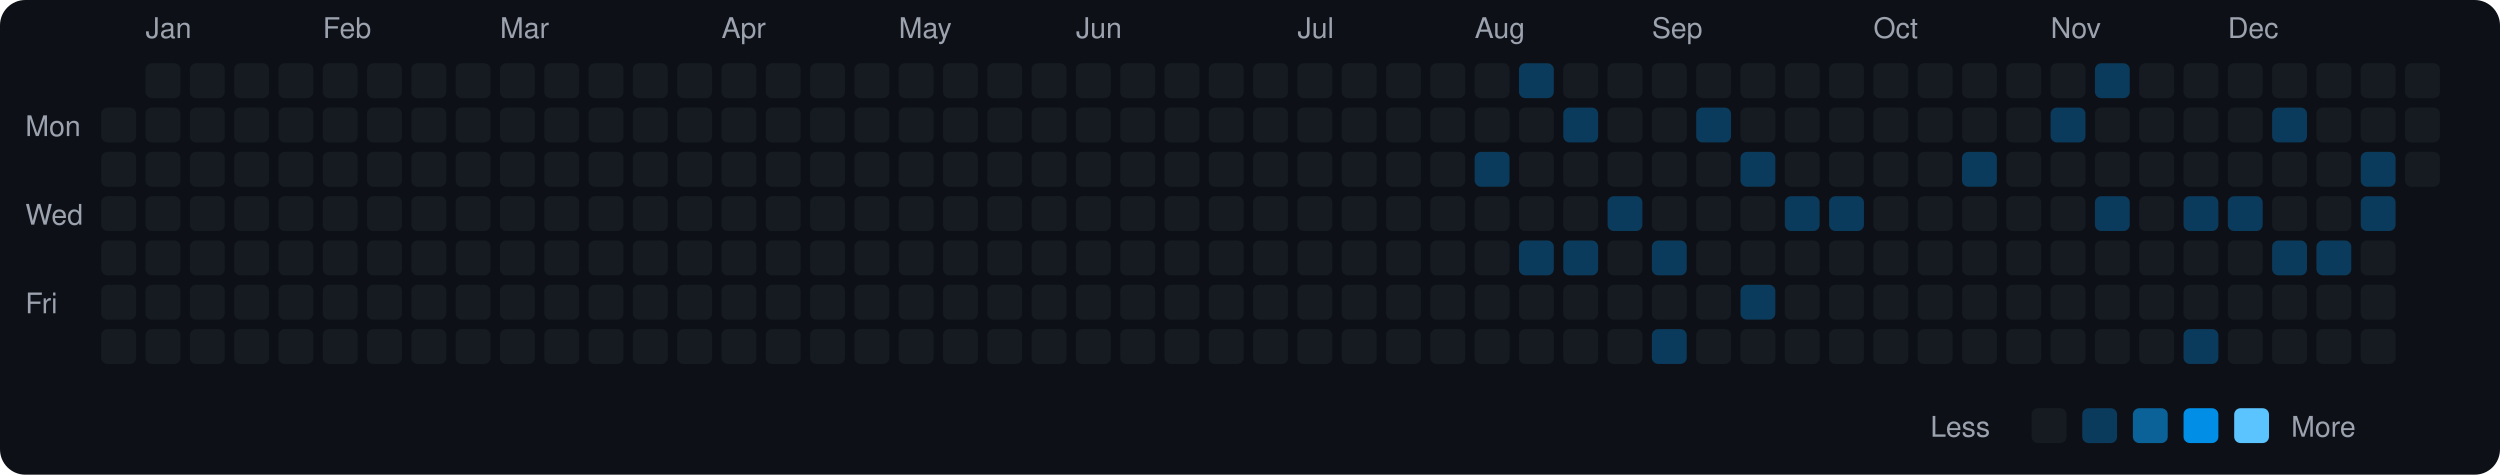
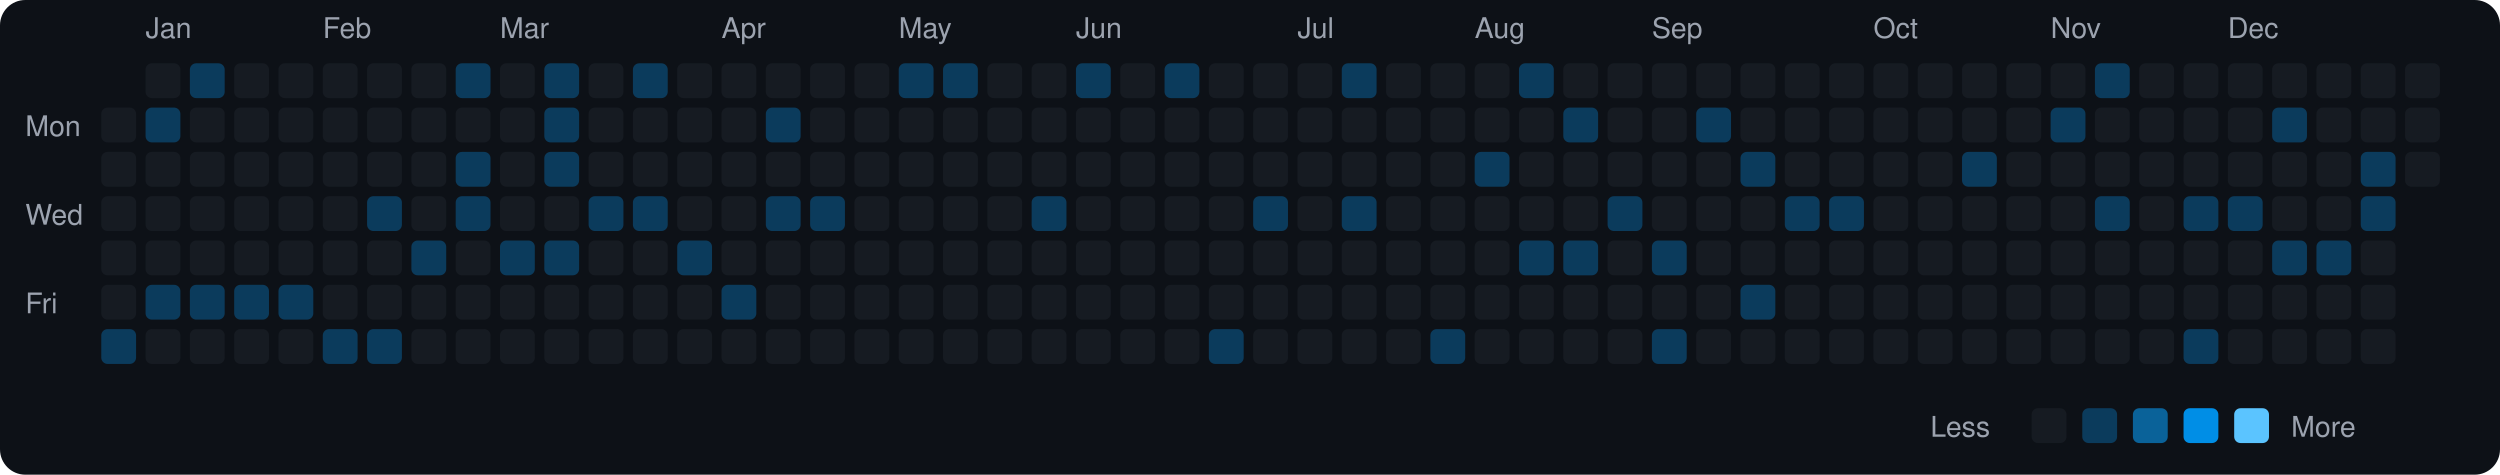
<svg xmlns="http://www.w3.org/2000/svg" viewBox="0 0 790 150" width="790" height="150">
  <rect width="790" height="150" fill="#0d1117" rx="8" ry="8" />
  <text x="8" y="43" fill="#9ca3af" font-size="9" font-family="-apple-system, BlinkMacSystemFont, 'Segoe UI', Helvetica, Arial, sans-serif">Mon</text>
  <text x="8" y="71" fill="#9ca3af" font-size="9" font-family="-apple-system, BlinkMacSystemFont, 'Segoe UI', Helvetica, Arial, sans-serif">Wed</text>
  <text x="8" y="99" fill="#9ca3af" font-size="9" font-family="-apple-system, BlinkMacSystemFont, 'Segoe UI', Helvetica, Arial, sans-serif">Fri</text>
  <rect x="32" y="34" width="11" height="11" rx="2" ry="2" fill="#161b22">
    </rect>
  <rect x="32" y="48" width="11" height="11" rx="2" ry="2" fill="#161b22">
    </rect>
  <rect x="32" y="62" width="11" height="11" rx="2" ry="2" fill="#161b22">
    </rect>
  <rect x="32" y="76" width="11" height="11" rx="2" ry="2" fill="#161b22">
    </rect>
  <rect x="32" y="90" width="11" height="11" rx="2" ry="2" fill="#161b22">
    </rect>
-   <rect x="32" y="104" width="11" height="11" rx="2" ry="2" fill="#161b22">
+   <rect x="32" y="104" width="11" height="11" rx="2" ry="2" fill="#0b3b5c">
    </rect>
  <text x="46" y="12" fill="#9ca3af" font-size="9" font-family="-apple-system, BlinkMacSystemFont, 'Segoe UI', Helvetica, Arial, sans-serif">Jan</text>
  <rect x="46" y="20" width="11" height="11" rx="2" ry="2" fill="#161b22">
    </rect>
-   <rect x="46" y="34" width="11" height="11" rx="2" ry="2" fill="#161b22">
+   <rect x="46" y="34" width="11" height="11" rx="2" ry="2" fill="#0b3b5c">
    </rect>
  <rect x="46" y="48" width="11" height="11" rx="2" ry="2" fill="#161b22">
    </rect>
  <rect x="46" y="62" width="11" height="11" rx="2" ry="2" fill="#161b22">
    </rect>
  <rect x="46" y="76" width="11" height="11" rx="2" ry="2" fill="#161b22">
    </rect>
-   <rect x="46" y="90" width="11" height="11" rx="2" ry="2" fill="#161b22">
+   <rect x="46" y="90" width="11" height="11" rx="2" ry="2" fill="#0b3b5c">
    </rect>
  <rect x="46" y="104" width="11" height="11" rx="2" ry="2" fill="#161b22">
    </rect>
-   <rect x="60" y="20" width="11" height="11" rx="2" ry="2" fill="#161b22">
+   <rect x="60" y="20" width="11" height="11" rx="2" ry="2" fill="#0b3b5c">
    </rect>
  <rect x="60" y="34" width="11" height="11" rx="2" ry="2" fill="#161b22">
    </rect>
  <rect x="60" y="48" width="11" height="11" rx="2" ry="2" fill="#161b22">
    </rect>
  <rect x="60" y="62" width="11" height="11" rx="2" ry="2" fill="#161b22">
    </rect>
  <rect x="60" y="76" width="11" height="11" rx="2" ry="2" fill="#161b22">
    </rect>
-   <rect x="60" y="90" width="11" height="11" rx="2" ry="2" fill="#161b22">
+   <rect x="60" y="90" width="11" height="11" rx="2" ry="2" fill="#0b3b5c">
    </rect>
  <rect x="60" y="104" width="11" height="11" rx="2" ry="2" fill="#161b22">
    </rect>
  <rect x="74" y="20" width="11" height="11" rx="2" ry="2" fill="#161b22">
    </rect>
  <rect x="74" y="34" width="11" height="11" rx="2" ry="2" fill="#161b22">
    </rect>
  <rect x="74" y="48" width="11" height="11" rx="2" ry="2" fill="#161b22">
    </rect>
  <rect x="74" y="62" width="11" height="11" rx="2" ry="2" fill="#161b22">
    </rect>
  <rect x="74" y="76" width="11" height="11" rx="2" ry="2" fill="#161b22">
    </rect>
-   <rect x="74" y="90" width="11" height="11" rx="2" ry="2" fill="#161b22">
+   <rect x="74" y="90" width="11" height="11" rx="2" ry="2" fill="#0b3b5c">
    </rect>
  <rect x="74" y="104" width="11" height="11" rx="2" ry="2" fill="#161b22">
    </rect>
  <rect x="88" y="20" width="11" height="11" rx="2" ry="2" fill="#161b22">
    </rect>
  <rect x="88" y="34" width="11" height="11" rx="2" ry="2" fill="#161b22">
    </rect>
  <rect x="88" y="48" width="11" height="11" rx="2" ry="2" fill="#161b22">
    </rect>
  <rect x="88" y="62" width="11" height="11" rx="2" ry="2" fill="#161b22">
    </rect>
  <rect x="88" y="76" width="11" height="11" rx="2" ry="2" fill="#161b22">
    </rect>
-   <rect x="88" y="90" width="11" height="11" rx="2" ry="2" fill="#161b22">
+   <rect x="88" y="90" width="11" height="11" rx="2" ry="2" fill="#0b3b5c">
    </rect>
  <rect x="88" y="104" width="11" height="11" rx="2" ry="2" fill="#161b22">
    </rect>
  <text x="102" y="12" fill="#9ca3af" font-size="9" font-family="-apple-system, BlinkMacSystemFont, 'Segoe UI', Helvetica, Arial, sans-serif">Feb</text>
  <rect x="102" y="20" width="11" height="11" rx="2" ry="2" fill="#161b22">
    </rect>
  <rect x="102" y="34" width="11" height="11" rx="2" ry="2" fill="#161b22">
    </rect>
  <rect x="102" y="48" width="11" height="11" rx="2" ry="2" fill="#161b22">
    </rect>
  <rect x="102" y="62" width="11" height="11" rx="2" ry="2" fill="#161b22">
    </rect>
  <rect x="102" y="76" width="11" height="11" rx="2" ry="2" fill="#161b22">
    </rect>
  <rect x="102" y="90" width="11" height="11" rx="2" ry="2" fill="#161b22">
    </rect>
-   <rect x="102" y="104" width="11" height="11" rx="2" ry="2" fill="#161b22">
+   <rect x="102" y="104" width="11" height="11" rx="2" ry="2" fill="#0b3b5c">
    </rect>
  <rect x="116" y="20" width="11" height="11" rx="2" ry="2" fill="#161b22">
    </rect>
  <rect x="116" y="34" width="11" height="11" rx="2" ry="2" fill="#161b22">
    </rect>
  <rect x="116" y="48" width="11" height="11" rx="2" ry="2" fill="#161b22">
    </rect>
-   <rect x="116" y="62" width="11" height="11" rx="2" ry="2" fill="#161b22">
+   <rect x="116" y="62" width="11" height="11" rx="2" ry="2" fill="#0b3b5c">
    </rect>
  <rect x="116" y="76" width="11" height="11" rx="2" ry="2" fill="#161b22">
    </rect>
  <rect x="116" y="90" width="11" height="11" rx="2" ry="2" fill="#161b22">
    </rect>
-   <rect x="116" y="104" width="11" height="11" rx="2" ry="2" fill="#161b22">
+   <rect x="116" y="104" width="11" height="11" rx="2" ry="2" fill="#0b3b5c">
    </rect>
  <rect x="130" y="20" width="11" height="11" rx="2" ry="2" fill="#161b22">
    </rect>
  <rect x="130" y="34" width="11" height="11" rx="2" ry="2" fill="#161b22">
    </rect>
  <rect x="130" y="48" width="11" height="11" rx="2" ry="2" fill="#161b22">
    </rect>
  <rect x="130" y="62" width="11" height="11" rx="2" ry="2" fill="#161b22">
    </rect>
-   <rect x="130" y="76" width="11" height="11" rx="2" ry="2" fill="#161b22">
+   <rect x="130" y="76" width="11" height="11" rx="2" ry="2" fill="#0b3b5c">
    </rect>
  <rect x="130" y="90" width="11" height="11" rx="2" ry="2" fill="#161b22">
    </rect>
  <rect x="130" y="104" width="11" height="11" rx="2" ry="2" fill="#161b22">
    </rect>
-   <rect x="144" y="20" width="11" height="11" rx="2" ry="2" fill="#161b22">
+   <rect x="144" y="20" width="11" height="11" rx="2" ry="2" fill="#0b3b5c">
    </rect>
  <rect x="144" y="34" width="11" height="11" rx="2" ry="2" fill="#161b22">
    </rect>
-   <rect x="144" y="48" width="11" height="11" rx="2" ry="2" fill="#161b22">
-     </rect>
-   <rect x="144" y="62" width="11" height="11" rx="2" ry="2" fill="#161b22">
+   <rect x="144" y="48" width="11" height="11" rx="2" ry="2" fill="#0b3b5c">
+     </rect>
+   <rect x="144" y="62" width="11" height="11" rx="2" ry="2" fill="#0b3b5c">
    </rect>
  <rect x="144" y="76" width="11" height="11" rx="2" ry="2" fill="#161b22">
    </rect>
  <rect x="144" y="90" width="11" height="11" rx="2" ry="2" fill="#161b22">
    </rect>
  <rect x="144" y="104" width="11" height="11" rx="2" ry="2" fill="#161b22">
    </rect>
  <text x="158" y="12" fill="#9ca3af" font-size="9" font-family="-apple-system, BlinkMacSystemFont, 'Segoe UI', Helvetica, Arial, sans-serif">Mar</text>
  <rect x="158" y="20" width="11" height="11" rx="2" ry="2" fill="#161b22">
    </rect>
  <rect x="158" y="34" width="11" height="11" rx="2" ry="2" fill="#161b22">
    </rect>
  <rect x="158" y="48" width="11" height="11" rx="2" ry="2" fill="#161b22">
    </rect>
  <rect x="158" y="62" width="11" height="11" rx="2" ry="2" fill="#161b22">
    </rect>
-   <rect x="158" y="76" width="11" height="11" rx="2" ry="2" fill="#161b22">
+   <rect x="158" y="76" width="11" height="11" rx="2" ry="2" fill="#0b3b5c">
    </rect>
  <rect x="158" y="90" width="11" height="11" rx="2" ry="2" fill="#161b22">
    </rect>
  <rect x="158" y="104" width="11" height="11" rx="2" ry="2" fill="#161b22">
    </rect>
-   <rect x="172" y="20" width="11" height="11" rx="2" ry="2" fill="#161b22">
-     </rect>
-   <rect x="172" y="34" width="11" height="11" rx="2" ry="2" fill="#161b22">
-     </rect>
-   <rect x="172" y="48" width="11" height="11" rx="2" ry="2" fill="#161b22">
+   <rect x="172" y="20" width="11" height="11" rx="2" ry="2" fill="#0b3b5c">
+     </rect>
+   <rect x="172" y="34" width="11" height="11" rx="2" ry="2" fill="#0b3b5c">
+     </rect>
+   <rect x="172" y="48" width="11" height="11" rx="2" ry="2" fill="#0b3b5c">
    </rect>
  <rect x="172" y="62" width="11" height="11" rx="2" ry="2" fill="#161b22">
    </rect>
-   <rect x="172" y="76" width="11" height="11" rx="2" ry="2" fill="#161b22">
+   <rect x="172" y="76" width="11" height="11" rx="2" ry="2" fill="#0b3b5c">
    </rect>
  <rect x="172" y="90" width="11" height="11" rx="2" ry="2" fill="#161b22">
    </rect>
  <rect x="172" y="104" width="11" height="11" rx="2" ry="2" fill="#161b22">
    </rect>
  <rect x="186" y="20" width="11" height="11" rx="2" ry="2" fill="#161b22">
    </rect>
  <rect x="186" y="34" width="11" height="11" rx="2" ry="2" fill="#161b22">
    </rect>
  <rect x="186" y="48" width="11" height="11" rx="2" ry="2" fill="#161b22">
    </rect>
-   <rect x="186" y="62" width="11" height="11" rx="2" ry="2" fill="#161b22">
+   <rect x="186" y="62" width="11" height="11" rx="2" ry="2" fill="#0b3b5c">
    </rect>
  <rect x="186" y="76" width="11" height="11" rx="2" ry="2" fill="#161b22">
    </rect>
  <rect x="186" y="90" width="11" height="11" rx="2" ry="2" fill="#161b22">
    </rect>
  <rect x="186" y="104" width="11" height="11" rx="2" ry="2" fill="#161b22">
    </rect>
-   <rect x="200" y="20" width="11" height="11" rx="2" ry="2" fill="#161b22">
+   <rect x="200" y="20" width="11" height="11" rx="2" ry="2" fill="#0b3b5c">
    </rect>
  <rect x="200" y="34" width="11" height="11" rx="2" ry="2" fill="#161b22">
    </rect>
  <rect x="200" y="48" width="11" height="11" rx="2" ry="2" fill="#161b22">
    </rect>
-   <rect x="200" y="62" width="11" height="11" rx="2" ry="2" fill="#161b22">
+   <rect x="200" y="62" width="11" height="11" rx="2" ry="2" fill="#0b3b5c">
    </rect>
  <rect x="200" y="76" width="11" height="11" rx="2" ry="2" fill="#161b22">
    </rect>
  <rect x="200" y="90" width="11" height="11" rx="2" ry="2" fill="#161b22">
    </rect>
  <rect x="200" y="104" width="11" height="11" rx="2" ry="2" fill="#161b22">
    </rect>
  <rect x="214" y="20" width="11" height="11" rx="2" ry="2" fill="#161b22">
    </rect>
  <rect x="214" y="34" width="11" height="11" rx="2" ry="2" fill="#161b22">
    </rect>
  <rect x="214" y="48" width="11" height="11" rx="2" ry="2" fill="#161b22">
    </rect>
  <rect x="214" y="62" width="11" height="11" rx="2" ry="2" fill="#161b22">
    </rect>
-   <rect x="214" y="76" width="11" height="11" rx="2" ry="2" fill="#161b22">
+   <rect x="214" y="76" width="11" height="11" rx="2" ry="2" fill="#0b3b5c">
    </rect>
  <rect x="214" y="90" width="11" height="11" rx="2" ry="2" fill="#161b22">
    </rect>
  <rect x="214" y="104" width="11" height="11" rx="2" ry="2" fill="#161b22">
    </rect>
  <text x="228" y="12" fill="#9ca3af" font-size="9" font-family="-apple-system, BlinkMacSystemFont, 'Segoe UI', Helvetica, Arial, sans-serif">Apr</text>
  <rect x="228" y="20" width="11" height="11" rx="2" ry="2" fill="#161b22">
    </rect>
  <rect x="228" y="34" width="11" height="11" rx="2" ry="2" fill="#161b22">
    </rect>
  <rect x="228" y="48" width="11" height="11" rx="2" ry="2" fill="#161b22">
    </rect>
  <rect x="228" y="62" width="11" height="11" rx="2" ry="2" fill="#161b22">
    </rect>
  <rect x="228" y="76" width="11" height="11" rx="2" ry="2" fill="#161b22">
    </rect>
-   <rect x="228" y="90" width="11" height="11" rx="2" ry="2" fill="#161b22">
+   <rect x="228" y="90" width="11" height="11" rx="2" ry="2" fill="#0b3b5c">
    </rect>
  <rect x="228" y="104" width="11" height="11" rx="2" ry="2" fill="#161b22">
    </rect>
  <rect x="242" y="20" width="11" height="11" rx="2" ry="2" fill="#161b22">
    </rect>
-   <rect x="242" y="34" width="11" height="11" rx="2" ry="2" fill="#161b22">
+   <rect x="242" y="34" width="11" height="11" rx="2" ry="2" fill="#0b3b5c">
    </rect>
  <rect x="242" y="48" width="11" height="11" rx="2" ry="2" fill="#161b22">
    </rect>
-   <rect x="242" y="62" width="11" height="11" rx="2" ry="2" fill="#161b22">
+   <rect x="242" y="62" width="11" height="11" rx="2" ry="2" fill="#0b3b5c">
    </rect>
  <rect x="242" y="76" width="11" height="11" rx="2" ry="2" fill="#161b22">
    </rect>
  <rect x="242" y="90" width="11" height="11" rx="2" ry="2" fill="#161b22">
    </rect>
  <rect x="242" y="104" width="11" height="11" rx="2" ry="2" fill="#161b22">
    </rect>
  <rect x="256" y="20" width="11" height="11" rx="2" ry="2" fill="#161b22">
    </rect>
  <rect x="256" y="34" width="11" height="11" rx="2" ry="2" fill="#161b22">
    </rect>
  <rect x="256" y="48" width="11" height="11" rx="2" ry="2" fill="#161b22">
    </rect>
-   <rect x="256" y="62" width="11" height="11" rx="2" ry="2" fill="#161b22">
+   <rect x="256" y="62" width="11" height="11" rx="2" ry="2" fill="#0b3b5c">
    </rect>
  <rect x="256" y="76" width="11" height="11" rx="2" ry="2" fill="#161b22">
    </rect>
  <rect x="256" y="90" width="11" height="11" rx="2" ry="2" fill="#161b22">
    </rect>
  <rect x="256" y="104" width="11" height="11" rx="2" ry="2" fill="#161b22">
    </rect>
  <rect x="270" y="20" width="11" height="11" rx="2" ry="2" fill="#161b22">
    </rect>
  <rect x="270" y="34" width="11" height="11" rx="2" ry="2" fill="#161b22">
    </rect>
  <rect x="270" y="48" width="11" height="11" rx="2" ry="2" fill="#161b22">
    </rect>
  <rect x="270" y="62" width="11" height="11" rx="2" ry="2" fill="#161b22">
    </rect>
  <rect x="270" y="76" width="11" height="11" rx="2" ry="2" fill="#161b22">
    </rect>
  <rect x="270" y="90" width="11" height="11" rx="2" ry="2" fill="#161b22">
    </rect>
  <rect x="270" y="104" width="11" height="11" rx="2" ry="2" fill="#161b22">
    </rect>
  <text x="284" y="12" fill="#9ca3af" font-size="9" font-family="-apple-system, BlinkMacSystemFont, 'Segoe UI', Helvetica, Arial, sans-serif">May</text>
-   <rect x="284" y="20" width="11" height="11" rx="2" ry="2" fill="#161b22">
+   <rect x="284" y="20" width="11" height="11" rx="2" ry="2" fill="#0b3b5c">
    </rect>
  <rect x="284" y="34" width="11" height="11" rx="2" ry="2" fill="#161b22">
    </rect>
  <rect x="284" y="48" width="11" height="11" rx="2" ry="2" fill="#161b22">
    </rect>
  <rect x="284" y="62" width="11" height="11" rx="2" ry="2" fill="#161b22">
    </rect>
  <rect x="284" y="76" width="11" height="11" rx="2" ry="2" fill="#161b22">
    </rect>
  <rect x="284" y="90" width="11" height="11" rx="2" ry="2" fill="#161b22">
    </rect>
  <rect x="284" y="104" width="11" height="11" rx="2" ry="2" fill="#161b22">
    </rect>
-   <rect x="298" y="20" width="11" height="11" rx="2" ry="2" fill="#161b22">
+   <rect x="298" y="20" width="11" height="11" rx="2" ry="2" fill="#0b3b5c">
    </rect>
  <rect x="298" y="34" width="11" height="11" rx="2" ry="2" fill="#161b22">
    </rect>
  <rect x="298" y="48" width="11" height="11" rx="2" ry="2" fill="#161b22">
    </rect>
  <rect x="298" y="62" width="11" height="11" rx="2" ry="2" fill="#161b22">
    </rect>
  <rect x="298" y="76" width="11" height="11" rx="2" ry="2" fill="#161b22">
    </rect>
  <rect x="298" y="90" width="11" height="11" rx="2" ry="2" fill="#161b22">
    </rect>
  <rect x="298" y="104" width="11" height="11" rx="2" ry="2" fill="#161b22">
    </rect>
  <rect x="312" y="20" width="11" height="11" rx="2" ry="2" fill="#161b22">
    </rect>
  <rect x="312" y="34" width="11" height="11" rx="2" ry="2" fill="#161b22">
    </rect>
  <rect x="312" y="48" width="11" height="11" rx="2" ry="2" fill="#161b22">
    </rect>
  <rect x="312" y="62" width="11" height="11" rx="2" ry="2" fill="#161b22">
    </rect>
  <rect x="312" y="76" width="11" height="11" rx="2" ry="2" fill="#161b22">
    </rect>
  <rect x="312" y="90" width="11" height="11" rx="2" ry="2" fill="#161b22">
    </rect>
  <rect x="312" y="104" width="11" height="11" rx="2" ry="2" fill="#161b22">
    </rect>
  <rect x="326" y="20" width="11" height="11" rx="2" ry="2" fill="#161b22">
    </rect>
  <rect x="326" y="34" width="11" height="11" rx="2" ry="2" fill="#161b22">
    </rect>
  <rect x="326" y="48" width="11" height="11" rx="2" ry="2" fill="#161b22">
    </rect>
-   <rect x="326" y="62" width="11" height="11" rx="2" ry="2" fill="#161b22">
+   <rect x="326" y="62" width="11" height="11" rx="2" ry="2" fill="#0b3b5c">
    </rect>
  <rect x="326" y="76" width="11" height="11" rx="2" ry="2" fill="#161b22">
    </rect>
  <rect x="326" y="90" width="11" height="11" rx="2" ry="2" fill="#161b22">
    </rect>
  <rect x="326" y="104" width="11" height="11" rx="2" ry="2" fill="#161b22">
    </rect>
  <text x="340" y="12" fill="#9ca3af" font-size="9" font-family="-apple-system, BlinkMacSystemFont, 'Segoe UI', Helvetica, Arial, sans-serif">Jun</text>
-   <rect x="340" y="20" width="11" height="11" rx="2" ry="2" fill="#161b22">
+   <rect x="340" y="20" width="11" height="11" rx="2" ry="2" fill="#0b3b5c">
    </rect>
  <rect x="340" y="34" width="11" height="11" rx="2" ry="2" fill="#161b22">
    </rect>
  <rect x="340" y="48" width="11" height="11" rx="2" ry="2" fill="#161b22">
    </rect>
  <rect x="340" y="62" width="11" height="11" rx="2" ry="2" fill="#161b22">
    </rect>
  <rect x="340" y="76" width="11" height="11" rx="2" ry="2" fill="#161b22">
    </rect>
  <rect x="340" y="90" width="11" height="11" rx="2" ry="2" fill="#161b22">
    </rect>
  <rect x="340" y="104" width="11" height="11" rx="2" ry="2" fill="#161b22">
    </rect>
  <rect x="354" y="20" width="11" height="11" rx="2" ry="2" fill="#161b22">
    </rect>
  <rect x="354" y="34" width="11" height="11" rx="2" ry="2" fill="#161b22">
    </rect>
  <rect x="354" y="48" width="11" height="11" rx="2" ry="2" fill="#161b22">
    </rect>
  <rect x="354" y="62" width="11" height="11" rx="2" ry="2" fill="#161b22">
    </rect>
  <rect x="354" y="76" width="11" height="11" rx="2" ry="2" fill="#161b22">
    </rect>
  <rect x="354" y="90" width="11" height="11" rx="2" ry="2" fill="#161b22">
    </rect>
  <rect x="354" y="104" width="11" height="11" rx="2" ry="2" fill="#161b22">
    </rect>
-   <rect x="368" y="20" width="11" height="11" rx="2" ry="2" fill="#161b22">
+   <rect x="368" y="20" width="11" height="11" rx="2" ry="2" fill="#0b3b5c">
    </rect>
  <rect x="368" y="34" width="11" height="11" rx="2" ry="2" fill="#161b22">
    </rect>
  <rect x="368" y="48" width="11" height="11" rx="2" ry="2" fill="#161b22">
    </rect>
  <rect x="368" y="62" width="11" height="11" rx="2" ry="2" fill="#161b22">
    </rect>
  <rect x="368" y="76" width="11" height="11" rx="2" ry="2" fill="#161b22">
    </rect>
  <rect x="368" y="90" width="11" height="11" rx="2" ry="2" fill="#161b22">
    </rect>
  <rect x="368" y="104" width="11" height="11" rx="2" ry="2" fill="#161b22">
    </rect>
  <rect x="382" y="20" width="11" height="11" rx="2" ry="2" fill="#161b22">
    </rect>
  <rect x="382" y="34" width="11" height="11" rx="2" ry="2" fill="#161b22">
    </rect>
  <rect x="382" y="48" width="11" height="11" rx="2" ry="2" fill="#161b22">
    </rect>
  <rect x="382" y="62" width="11" height="11" rx="2" ry="2" fill="#161b22">
    </rect>
  <rect x="382" y="76" width="11" height="11" rx="2" ry="2" fill="#161b22">
    </rect>
  <rect x="382" y="90" width="11" height="11" rx="2" ry="2" fill="#161b22">
    </rect>
-   <rect x="382" y="104" width="11" height="11" rx="2" ry="2" fill="#161b22">
+   <rect x="382" y="104" width="11" height="11" rx="2" ry="2" fill="#0b3b5c">
    </rect>
  <rect x="396" y="20" width="11" height="11" rx="2" ry="2" fill="#161b22">
    </rect>
  <rect x="396" y="34" width="11" height="11" rx="2" ry="2" fill="#161b22">
    </rect>
  <rect x="396" y="48" width="11" height="11" rx="2" ry="2" fill="#161b22">
    </rect>
-   <rect x="396" y="62" width="11" height="11" rx="2" ry="2" fill="#161b22">
+   <rect x="396" y="62" width="11" height="11" rx="2" ry="2" fill="#0b3b5c">
    </rect>
  <rect x="396" y="76" width="11" height="11" rx="2" ry="2" fill="#161b22">
    </rect>
  <rect x="396" y="90" width="11" height="11" rx="2" ry="2" fill="#161b22">
    </rect>
  <rect x="396" y="104" width="11" height="11" rx="2" ry="2" fill="#161b22">
    </rect>
  <text x="410" y="12" fill="#9ca3af" font-size="9" font-family="-apple-system, BlinkMacSystemFont, 'Segoe UI', Helvetica, Arial, sans-serif">Jul</text>
  <rect x="410" y="20" width="11" height="11" rx="2" ry="2" fill="#161b22">
    </rect>
  <rect x="410" y="34" width="11" height="11" rx="2" ry="2" fill="#161b22">
    </rect>
  <rect x="410" y="48" width="11" height="11" rx="2" ry="2" fill="#161b22">
    </rect>
  <rect x="410" y="62" width="11" height="11" rx="2" ry="2" fill="#161b22">
    </rect>
  <rect x="410" y="76" width="11" height="11" rx="2" ry="2" fill="#161b22">
    </rect>
  <rect x="410" y="90" width="11" height="11" rx="2" ry="2" fill="#161b22">
    </rect>
  <rect x="410" y="104" width="11" height="11" rx="2" ry="2" fill="#161b22">
    </rect>
-   <rect x="424" y="20" width="11" height="11" rx="2" ry="2" fill="#161b22">
+   <rect x="424" y="20" width="11" height="11" rx="2" ry="2" fill="#0b3b5c">
    </rect>
  <rect x="424" y="34" width="11" height="11" rx="2" ry="2" fill="#161b22">
    </rect>
  <rect x="424" y="48" width="11" height="11" rx="2" ry="2" fill="#161b22">
    </rect>
-   <rect x="424" y="62" width="11" height="11" rx="2" ry="2" fill="#161b22">
+   <rect x="424" y="62" width="11" height="11" rx="2" ry="2" fill="#0b3b5c">
    </rect>
  <rect x="424" y="76" width="11" height="11" rx="2" ry="2" fill="#161b22">
    </rect>
  <rect x="424" y="90" width="11" height="11" rx="2" ry="2" fill="#161b22">
    </rect>
  <rect x="424" y="104" width="11" height="11" rx="2" ry="2" fill="#161b22">
    </rect>
  <rect x="438" y="20" width="11" height="11" rx="2" ry="2" fill="#161b22">
    </rect>
  <rect x="438" y="34" width="11" height="11" rx="2" ry="2" fill="#161b22">
    </rect>
  <rect x="438" y="48" width="11" height="11" rx="2" ry="2" fill="#161b22">
    </rect>
  <rect x="438" y="62" width="11" height="11" rx="2" ry="2" fill="#161b22">
    </rect>
  <rect x="438" y="76" width="11" height="11" rx="2" ry="2" fill="#161b22">
    </rect>
  <rect x="438" y="90" width="11" height="11" rx="2" ry="2" fill="#161b22">
    </rect>
  <rect x="438" y="104" width="11" height="11" rx="2" ry="2" fill="#161b22">
    </rect>
  <rect x="452" y="20" width="11" height="11" rx="2" ry="2" fill="#161b22">
    </rect>
  <rect x="452" y="34" width="11" height="11" rx="2" ry="2" fill="#161b22">
    </rect>
  <rect x="452" y="48" width="11" height="11" rx="2" ry="2" fill="#161b22">
    </rect>
  <rect x="452" y="62" width="11" height="11" rx="2" ry="2" fill="#161b22">
    </rect>
  <rect x="452" y="76" width="11" height="11" rx="2" ry="2" fill="#161b22">
    </rect>
  <rect x="452" y="90" width="11" height="11" rx="2" ry="2" fill="#161b22">
    </rect>
-   <rect x="452" y="104" width="11" height="11" rx="2" ry="2" fill="#161b22">
+   <rect x="452" y="104" width="11" height="11" rx="2" ry="2" fill="#0b3b5c">
    </rect>
  <text x="466" y="12" fill="#9ca3af" font-size="9" font-family="-apple-system, BlinkMacSystemFont, 'Segoe UI', Helvetica, Arial, sans-serif">Aug</text>
  <rect x="466" y="20" width="11" height="11" rx="2" ry="2" fill="#161b22">
    </rect>
  <rect x="466" y="34" width="11" height="11" rx="2" ry="2" fill="#161b22">
    </rect>
  <rect x="466" y="48" width="11" height="11" rx="2" ry="2" fill="#0b3b5c">
    </rect>
  <rect x="466" y="62" width="11" height="11" rx="2" ry="2" fill="#161b22">
    </rect>
  <rect x="466" y="76" width="11" height="11" rx="2" ry="2" fill="#161b22">
    </rect>
  <rect x="466" y="90" width="11" height="11" rx="2" ry="2" fill="#161b22">
    </rect>
  <rect x="466" y="104" width="11" height="11" rx="2" ry="2" fill="#161b22">
    </rect>
  <rect x="480" y="20" width="11" height="11" rx="2" ry="2" fill="#0b3b5c">
    </rect>
  <rect x="480" y="34" width="11" height="11" rx="2" ry="2" fill="#161b22">
    </rect>
  <rect x="480" y="48" width="11" height="11" rx="2" ry="2" fill="#161b22">
    </rect>
  <rect x="480" y="62" width="11" height="11" rx="2" ry="2" fill="#161b22">
    </rect>
  <rect x="480" y="76" width="11" height="11" rx="2" ry="2" fill="#0b3b5c">
    </rect>
  <rect x="480" y="90" width="11" height="11" rx="2" ry="2" fill="#161b22">
    </rect>
  <rect x="480" y="104" width="11" height="11" rx="2" ry="2" fill="#161b22">
    </rect>
  <rect x="494" y="20" width="11" height="11" rx="2" ry="2" fill="#161b22">
    </rect>
  <rect x="494" y="34" width="11" height="11" rx="2" ry="2" fill="#0b3b5c">
    </rect>
  <rect x="494" y="48" width="11" height="11" rx="2" ry="2" fill="#161b22">
    </rect>
  <rect x="494" y="62" width="11" height="11" rx="2" ry="2" fill="#161b22">
    </rect>
  <rect x="494" y="76" width="11" height="11" rx="2" ry="2" fill="#0b3b5c">
    </rect>
  <rect x="494" y="90" width="11" height="11" rx="2" ry="2" fill="#161b22">
    </rect>
  <rect x="494" y="104" width="11" height="11" rx="2" ry="2" fill="#161b22">
    </rect>
  <rect x="508" y="20" width="11" height="11" rx="2" ry="2" fill="#161b22">
    </rect>
  <rect x="508" y="34" width="11" height="11" rx="2" ry="2" fill="#161b22">
    </rect>
  <rect x="508" y="48" width="11" height="11" rx="2" ry="2" fill="#161b22">
    </rect>
  <rect x="508" y="62" width="11" height="11" rx="2" ry="2" fill="#0b3b5c">
    </rect>
  <rect x="508" y="76" width="11" height="11" rx="2" ry="2" fill="#161b22">
    </rect>
  <rect x="508" y="90" width="11" height="11" rx="2" ry="2" fill="#161b22">
    </rect>
  <rect x="508" y="104" width="11" height="11" rx="2" ry="2" fill="#161b22">
    </rect>
  <text x="522" y="12" fill="#9ca3af" font-size="9" font-family="-apple-system, BlinkMacSystemFont, 'Segoe UI', Helvetica, Arial, sans-serif">Sep</text>
  <rect x="522" y="20" width="11" height="11" rx="2" ry="2" fill="#161b22">
    </rect>
  <rect x="522" y="34" width="11" height="11" rx="2" ry="2" fill="#161b22">
    </rect>
  <rect x="522" y="48" width="11" height="11" rx="2" ry="2" fill="#161b22">
    </rect>
  <rect x="522" y="62" width="11" height="11" rx="2" ry="2" fill="#161b22">
    </rect>
  <rect x="522" y="76" width="11" height="11" rx="2" ry="2" fill="#0b3b5c">
    </rect>
  <rect x="522" y="90" width="11" height="11" rx="2" ry="2" fill="#161b22">
    </rect>
  <rect x="522" y="104" width="11" height="11" rx="2" ry="2" fill="#0b3b5c">
    </rect>
  <rect x="536" y="20" width="11" height="11" rx="2" ry="2" fill="#161b22">
    </rect>
  <rect x="536" y="34" width="11" height="11" rx="2" ry="2" fill="#0b3b5c">
    </rect>
  <rect x="536" y="48" width="11" height="11" rx="2" ry="2" fill="#161b22">
    </rect>
  <rect x="536" y="62" width="11" height="11" rx="2" ry="2" fill="#161b22">
    </rect>
  <rect x="536" y="76" width="11" height="11" rx="2" ry="2" fill="#161b22">
    </rect>
  <rect x="536" y="90" width="11" height="11" rx="2" ry="2" fill="#161b22">
    </rect>
  <rect x="536" y="104" width="11" height="11" rx="2" ry="2" fill="#161b22">
    </rect>
  <rect x="550" y="20" width="11" height="11" rx="2" ry="2" fill="#161b22">
    </rect>
  <rect x="550" y="34" width="11" height="11" rx="2" ry="2" fill="#161b22">
    </rect>
  <rect x="550" y="48" width="11" height="11" rx="2" ry="2" fill="#0b3b5c">
    </rect>
  <rect x="550" y="62" width="11" height="11" rx="2" ry="2" fill="#161b22">
    </rect>
  <rect x="550" y="76" width="11" height="11" rx="2" ry="2" fill="#161b22">
    </rect>
  <rect x="550" y="90" width="11" height="11" rx="2" ry="2" fill="#0b3b5c">
    </rect>
  <rect x="550" y="104" width="11" height="11" rx="2" ry="2" fill="#161b22">
    </rect>
  <rect x="564" y="20" width="11" height="11" rx="2" ry="2" fill="#161b22">
    </rect>
  <rect x="564" y="34" width="11" height="11" rx="2" ry="2" fill="#161b22">
    </rect>
  <rect x="564" y="48" width="11" height="11" rx="2" ry="2" fill="#161b22">
    </rect>
  <rect x="564" y="62" width="11" height="11" rx="2" ry="2" fill="#0b3b5c">
    </rect>
  <rect x="564" y="76" width="11" height="11" rx="2" ry="2" fill="#161b22">
    </rect>
  <rect x="564" y="90" width="11" height="11" rx="2" ry="2" fill="#161b22">
    </rect>
  <rect x="564" y="104" width="11" height="11" rx="2" ry="2" fill="#161b22">
    </rect>
  <rect x="578" y="20" width="11" height="11" rx="2" ry="2" fill="#161b22">
    </rect>
  <rect x="578" y="34" width="11" height="11" rx="2" ry="2" fill="#161b22">
    </rect>
  <rect x="578" y="48" width="11" height="11" rx="2" ry="2" fill="#161b22">
    </rect>
  <rect x="578" y="62" width="11" height="11" rx="2" ry="2" fill="#0b3b5c">
    </rect>
  <rect x="578" y="76" width="11" height="11" rx="2" ry="2" fill="#161b22">
    </rect>
  <rect x="578" y="90" width="11" height="11" rx="2" ry="2" fill="#161b22">
    </rect>
  <rect x="578" y="104" width="11" height="11" rx="2" ry="2" fill="#161b22">
    </rect>
  <text x="592" y="12" fill="#9ca3af" font-size="9" font-family="-apple-system, BlinkMacSystemFont, 'Segoe UI', Helvetica, Arial, sans-serif">Oct</text>
  <rect x="592" y="20" width="11" height="11" rx="2" ry="2" fill="#161b22">
    </rect>
  <rect x="592" y="34" width="11" height="11" rx="2" ry="2" fill="#161b22">
    </rect>
  <rect x="592" y="48" width="11" height="11" rx="2" ry="2" fill="#161b22">
    </rect>
  <rect x="592" y="62" width="11" height="11" rx="2" ry="2" fill="#161b22">
    </rect>
  <rect x="592" y="76" width="11" height="11" rx="2" ry="2" fill="#161b22">
    </rect>
  <rect x="592" y="90" width="11" height="11" rx="2" ry="2" fill="#161b22">
    </rect>
  <rect x="592" y="104" width="11" height="11" rx="2" ry="2" fill="#161b22">
    </rect>
  <rect x="606" y="20" width="11" height="11" rx="2" ry="2" fill="#161b22">
    </rect>
  <rect x="606" y="34" width="11" height="11" rx="2" ry="2" fill="#161b22">
    </rect>
  <rect x="606" y="48" width="11" height="11" rx="2" ry="2" fill="#161b22">
    </rect>
  <rect x="606" y="62" width="11" height="11" rx="2" ry="2" fill="#161b22">
    </rect>
  <rect x="606" y="76" width="11" height="11" rx="2" ry="2" fill="#161b22">
    </rect>
  <rect x="606" y="90" width="11" height="11" rx="2" ry="2" fill="#161b22">
    </rect>
  <rect x="606" y="104" width="11" height="11" rx="2" ry="2" fill="#161b22">
    </rect>
  <rect x="620" y="20" width="11" height="11" rx="2" ry="2" fill="#161b22">
    </rect>
  <rect x="620" y="34" width="11" height="11" rx="2" ry="2" fill="#161b22">
    </rect>
  <rect x="620" y="48" width="11" height="11" rx="2" ry="2" fill="#0b3b5c">
    </rect>
  <rect x="620" y="62" width="11" height="11" rx="2" ry="2" fill="#161b22">
    </rect>
  <rect x="620" y="76" width="11" height="11" rx="2" ry="2" fill="#161b22">
    </rect>
  <rect x="620" y="90" width="11" height="11" rx="2" ry="2" fill="#161b22">
    </rect>
  <rect x="620" y="104" width="11" height="11" rx="2" ry="2" fill="#161b22">
    </rect>
  <rect x="634" y="20" width="11" height="11" rx="2" ry="2" fill="#161b22">
    </rect>
  <rect x="634" y="34" width="11" height="11" rx="2" ry="2" fill="#161b22">
    </rect>
  <rect x="634" y="48" width="11" height="11" rx="2" ry="2" fill="#161b22">
    </rect>
  <rect x="634" y="62" width="11" height="11" rx="2" ry="2" fill="#161b22">
    </rect>
  <rect x="634" y="76" width="11" height="11" rx="2" ry="2" fill="#161b22">
    </rect>
  <rect x="634" y="90" width="11" height="11" rx="2" ry="2" fill="#161b22">
    </rect>
  <rect x="634" y="104" width="11" height="11" rx="2" ry="2" fill="#161b22">
    </rect>
  <text x="648" y="12" fill="#9ca3af" font-size="9" font-family="-apple-system, BlinkMacSystemFont, 'Segoe UI', Helvetica, Arial, sans-serif">Nov</text>
  <rect x="648" y="20" width="11" height="11" rx="2" ry="2" fill="#161b22">
    </rect>
  <rect x="648" y="34" width="11" height="11" rx="2" ry="2" fill="#0b3b5c">
    </rect>
  <rect x="648" y="48" width="11" height="11" rx="2" ry="2" fill="#161b22">
    </rect>
  <rect x="648" y="62" width="11" height="11" rx="2" ry="2" fill="#161b22">
    </rect>
  <rect x="648" y="76" width="11" height="11" rx="2" ry="2" fill="#161b22">
    </rect>
  <rect x="648" y="90" width="11" height="11" rx="2" ry="2" fill="#161b22">
    </rect>
  <rect x="648" y="104" width="11" height="11" rx="2" ry="2" fill="#161b22">
    </rect>
  <rect x="662" y="20" width="11" height="11" rx="2" ry="2" fill="#0b3b5c">
    </rect>
  <rect x="662" y="34" width="11" height="11" rx="2" ry="2" fill="#161b22">
    </rect>
  <rect x="662" y="48" width="11" height="11" rx="2" ry="2" fill="#161b22">
    </rect>
  <rect x="662" y="62" width="11" height="11" rx="2" ry="2" fill="#0b3b5c">
    </rect>
  <rect x="662" y="76" width="11" height="11" rx="2" ry="2" fill="#161b22">
    </rect>
  <rect x="662" y="90" width="11" height="11" rx="2" ry="2" fill="#161b22">
    </rect>
  <rect x="662" y="104" width="11" height="11" rx="2" ry="2" fill="#161b22">
    </rect>
  <rect x="676" y="20" width="11" height="11" rx="2" ry="2" fill="#161b22">
    </rect>
  <rect x="676" y="34" width="11" height="11" rx="2" ry="2" fill="#161b22">
    </rect>
  <rect x="676" y="48" width="11" height="11" rx="2" ry="2" fill="#161b22">
    </rect>
  <rect x="676" y="62" width="11" height="11" rx="2" ry="2" fill="#161b22">
    </rect>
  <rect x="676" y="76" width="11" height="11" rx="2" ry="2" fill="#161b22">
    </rect>
  <rect x="676" y="90" width="11" height="11" rx="2" ry="2" fill="#161b22">
    </rect>
  <rect x="676" y="104" width="11" height="11" rx="2" ry="2" fill="#161b22">
    </rect>
  <rect x="690" y="20" width="11" height="11" rx="2" ry="2" fill="#161b22">
    </rect>
  <rect x="690" y="34" width="11" height="11" rx="2" ry="2" fill="#161b22">
    </rect>
  <rect x="690" y="48" width="11" height="11" rx="2" ry="2" fill="#161b22">
    </rect>
  <rect x="690" y="62" width="11" height="11" rx="2" ry="2" fill="#0b3b5c">
    </rect>
  <rect x="690" y="76" width="11" height="11" rx="2" ry="2" fill="#161b22">
    </rect>
  <rect x="690" y="90" width="11" height="11" rx="2" ry="2" fill="#161b22">
    </rect>
  <rect x="690" y="104" width="11" height="11" rx="2" ry="2" fill="#0b3b5c">
    </rect>
  <text x="704" y="12" fill="#9ca3af" font-size="9" font-family="-apple-system, BlinkMacSystemFont, 'Segoe UI', Helvetica, Arial, sans-serif">Dec</text>
  <rect x="704" y="20" width="11" height="11" rx="2" ry="2" fill="#161b22">
    </rect>
  <rect x="704" y="34" width="11" height="11" rx="2" ry="2" fill="#161b22">
    </rect>
  <rect x="704" y="48" width="11" height="11" rx="2" ry="2" fill="#161b22">
    </rect>
  <rect x="704" y="62" width="11" height="11" rx="2" ry="2" fill="#0b3b5c">
    </rect>
  <rect x="704" y="76" width="11" height="11" rx="2" ry="2" fill="#161b22">
    </rect>
  <rect x="704" y="90" width="11" height="11" rx="2" ry="2" fill="#161b22">
    </rect>
  <rect x="704" y="104" width="11" height="11" rx="2" ry="2" fill="#161b22">
    </rect>
  <rect x="718" y="20" width="11" height="11" rx="2" ry="2" fill="#161b22">
    </rect>
  <rect x="718" y="34" width="11" height="11" rx="2" ry="2" fill="#0b3b5c">
    </rect>
  <rect x="718" y="48" width="11" height="11" rx="2" ry="2" fill="#161b22">
    </rect>
  <rect x="718" y="62" width="11" height="11" rx="2" ry="2" fill="#161b22">
    </rect>
  <rect x="718" y="76" width="11" height="11" rx="2" ry="2" fill="#0b3b5c">
    </rect>
  <rect x="718" y="90" width="11" height="11" rx="2" ry="2" fill="#161b22">
    </rect>
  <rect x="718" y="104" width="11" height="11" rx="2" ry="2" fill="#161b22">
    </rect>
  <rect x="732" y="20" width="11" height="11" rx="2" ry="2" fill="#161b22">
    </rect>
  <rect x="732" y="34" width="11" height="11" rx="2" ry="2" fill="#161b22">
    </rect>
  <rect x="732" y="48" width="11" height="11" rx="2" ry="2" fill="#161b22">
    </rect>
  <rect x="732" y="62" width="11" height="11" rx="2" ry="2" fill="#161b22">
    </rect>
  <rect x="732" y="76" width="11" height="11" rx="2" ry="2" fill="#0b3b5c">
    </rect>
  <rect x="732" y="90" width="11" height="11" rx="2" ry="2" fill="#161b22">
    </rect>
  <rect x="732" y="104" width="11" height="11" rx="2" ry="2" fill="#161b22">
    </rect>
  <rect x="746" y="20" width="11" height="11" rx="2" ry="2" fill="#161b22">
    </rect>
  <rect x="746" y="34" width="11" height="11" rx="2" ry="2" fill="#161b22">
    </rect>
  <rect x="746" y="48" width="11" height="11" rx="2" ry="2" fill="#0b3b5c">
    </rect>
  <rect x="746" y="62" width="11" height="11" rx="2" ry="2" fill="#0b3b5c">
    </rect>
  <rect x="746" y="76" width="11" height="11" rx="2" ry="2" fill="#161b22">
    </rect>
  <rect x="746" y="90" width="11" height="11" rx="2" ry="2" fill="#161b22">
    </rect>
  <rect x="746" y="104" width="11" height="11" rx="2" ry="2" fill="#161b22">
    </rect>
  <rect x="760" y="20" width="11" height="11" rx="2" ry="2" fill="#161b22">
    </rect>
  <rect x="760" y="34" width="11" height="11" rx="2" ry="2" fill="#161b22">
    </rect>
  <rect x="760" y="48" width="11" height="11" rx="2" ry="2" fill="#161b22">
    </rect>
  <text x="610" y="138" fill="#9ca3af" font-size="9" font-family="-apple-system, BlinkMacSystemFont, 'Segoe UI', Helvetica, Arial, sans-serif">Less</text>
  <rect x="642" y="129" width="11" height="11" rx="2" ry="2" fill="#161b22" />
  <rect x="658" y="129" width="11" height="11" rx="2" ry="2" fill="#0b3b5c" />
  <rect x="674" y="129" width="11" height="11" rx="2" ry="2" fill="#0a6299" />
  <rect x="690" y="129" width="11" height="11" rx="2" ry="2" fill="#008ee6" />
  <rect x="706" y="129" width="11" height="11" rx="2" ry="2" fill="#5bc4ff" />
  <text x="724" y="138" fill="#9ca3af" font-size="9" font-family="-apple-system, BlinkMacSystemFont, 'Segoe UI', Helvetica, Arial, sans-serif">More</text>
</svg>
